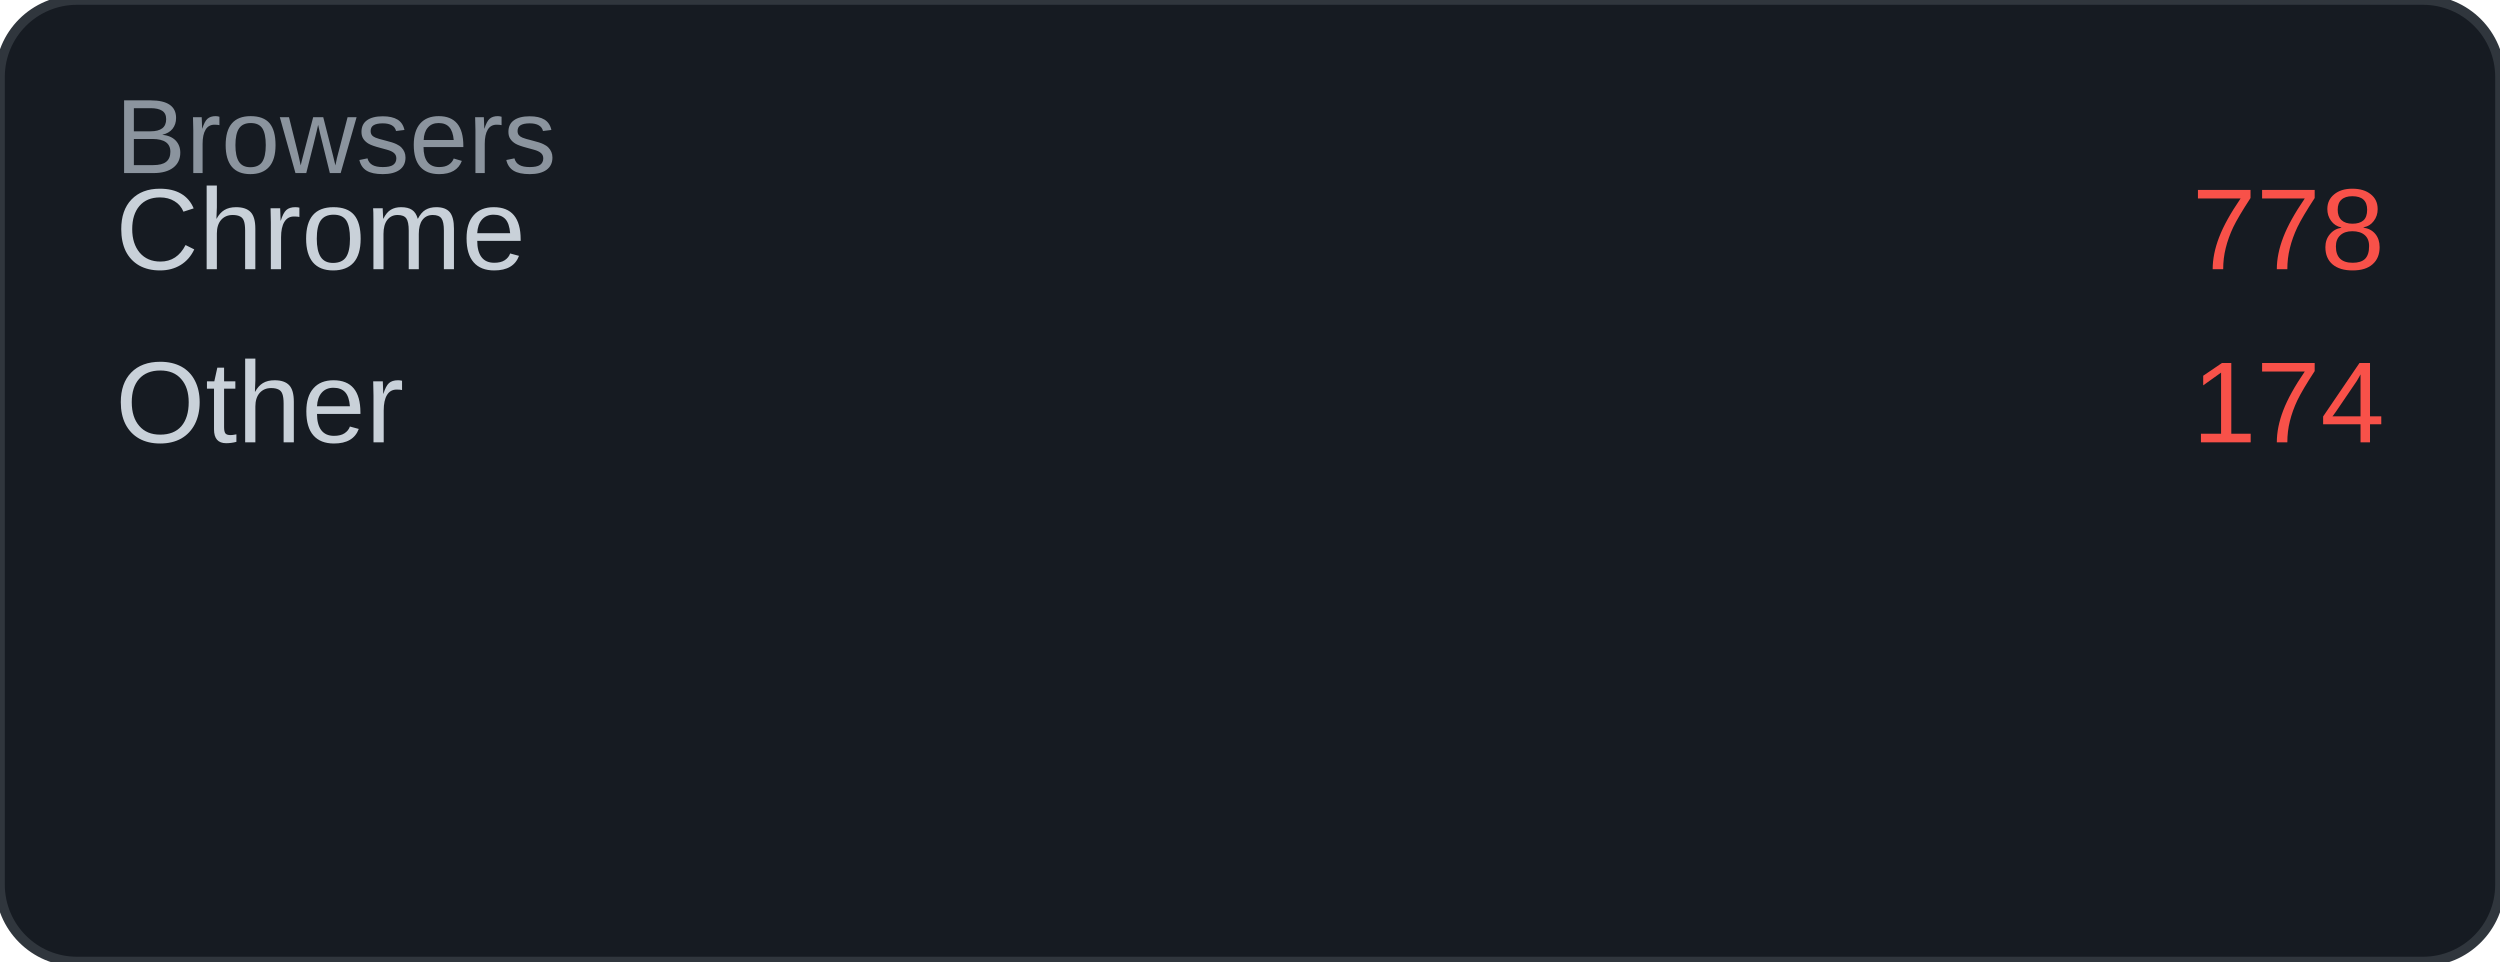
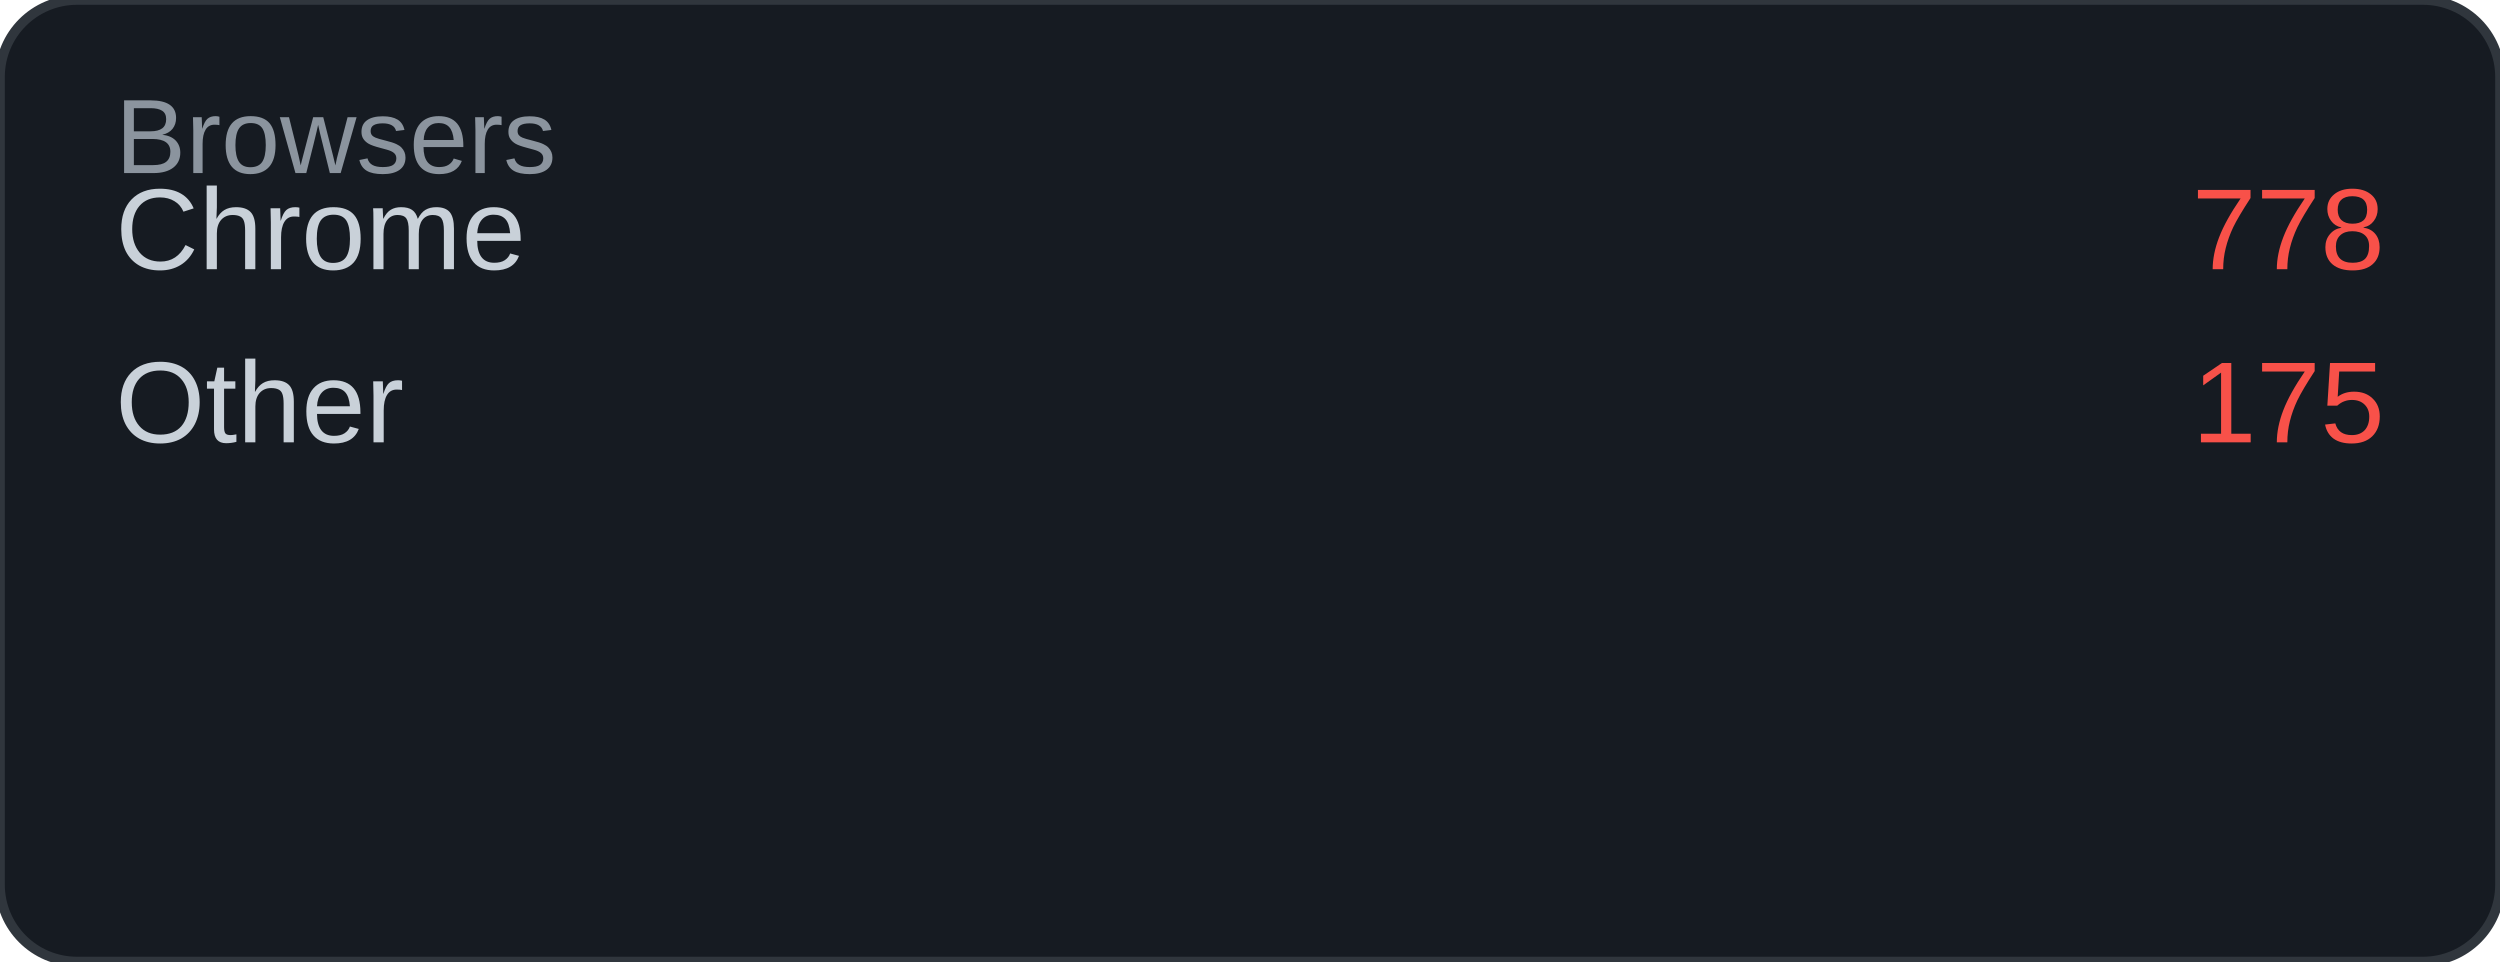
<svg xmlns="http://www.w3.org/2000/svg" width="260" height="100" viewBox="0 0 260 100">
  <rect width="260" height="100" rx="8" fill="#161b22" />
  <rect width="260" height="100" rx="8" fill="none" stroke="#30363d" stroke-width="1" />
  <text x="12" y="18" font-family="Arial, sans-serif" font-size="11" fill="#8b949e">Browsers</text>
  <text x="12" y="28" font-family="Arial, sans-serif" font-size="12" fill="#c9d1d9">Chrome</text>
  <text x="248" y="28" font-family="Arial, sans-serif" font-size="12" fill="#f85149" text-anchor="end">778</text>
  <text x="12" y="46" font-family="Arial, sans-serif" font-size="12" fill="#c9d1d9">Other</text>
-   <text x="248" y="46" font-family="Arial, sans-serif" font-size="12" fill="#f85149" text-anchor="end">174</text>
+   <text x="248" y="46" font-family="Arial, sans-serif" font-size="12" fill="#f85149" text-anchor="end">175</text>
</svg>
